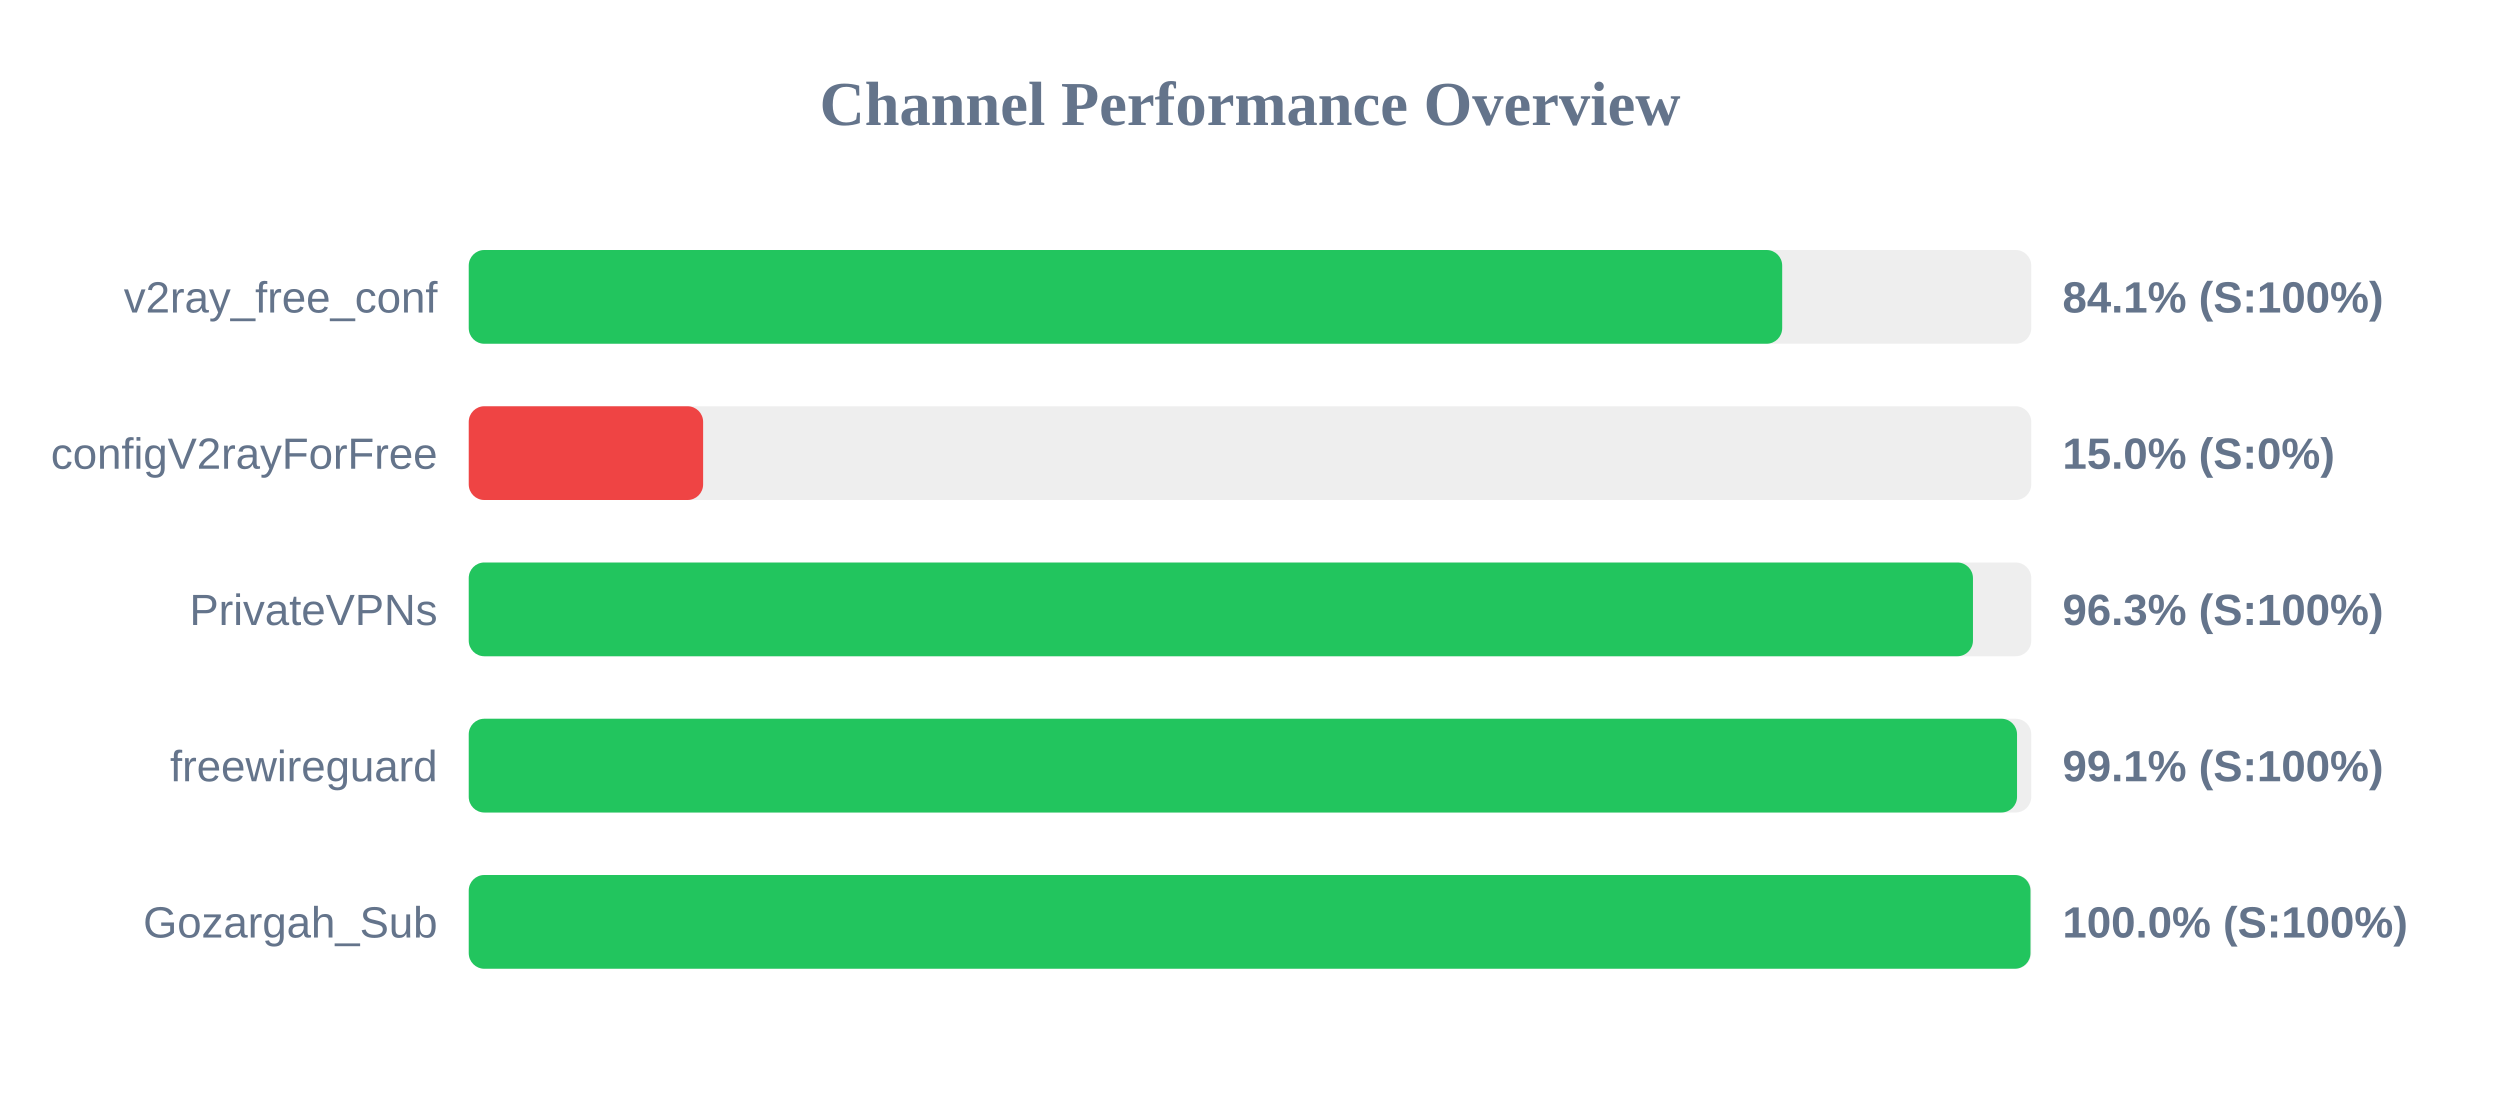
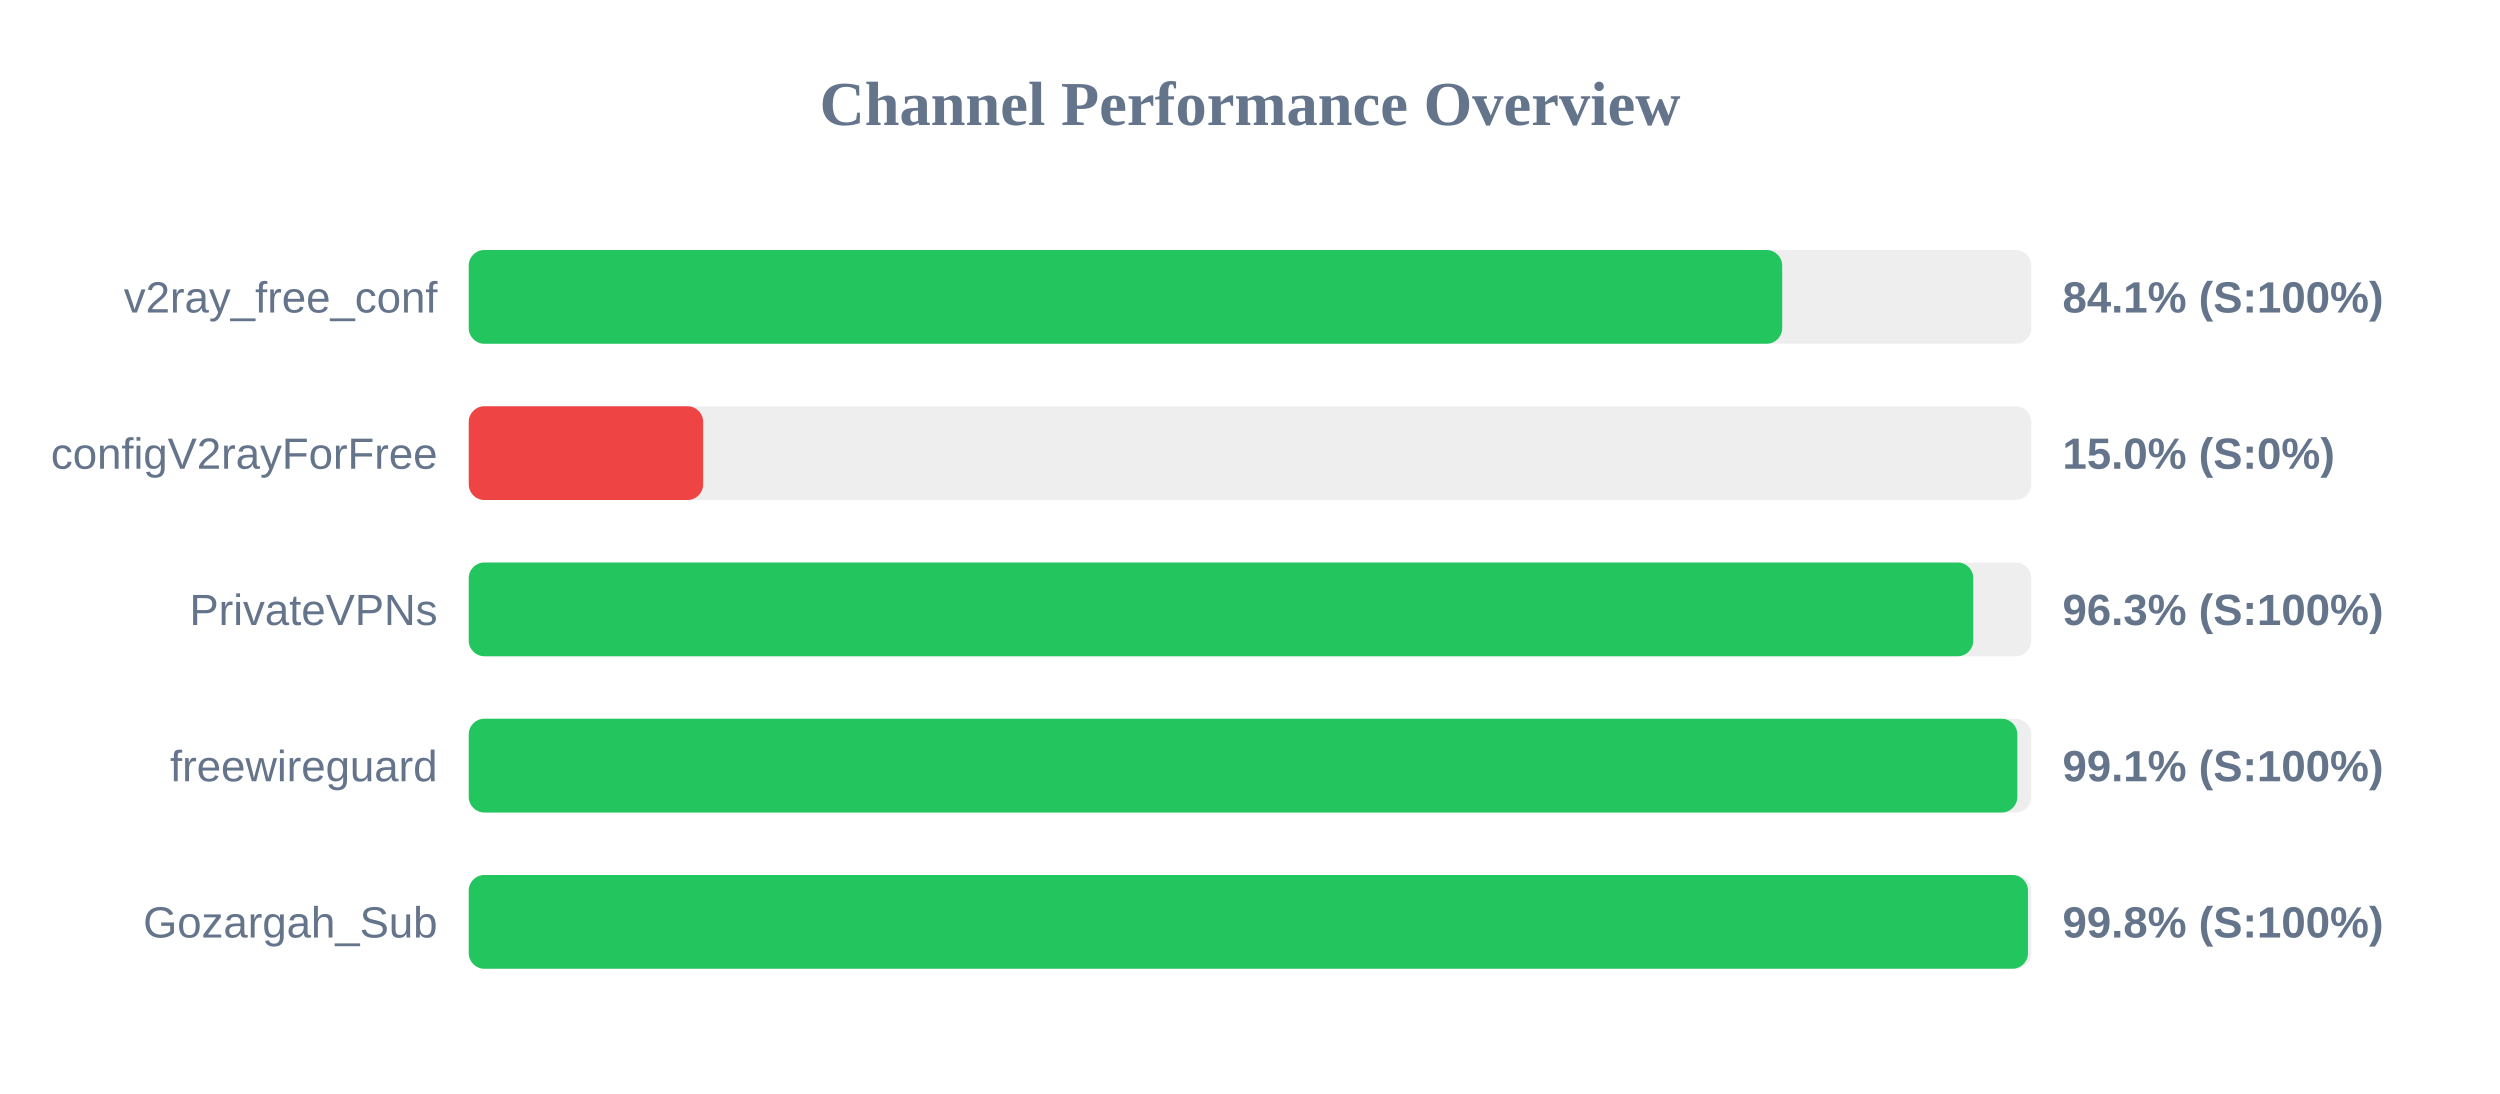
<svg xmlns="http://www.w3.org/2000/svg" width="800" height="350" version="1.1">
  <style>
        .row { font: 14px Arial; fill: #64748b; }
        .score { font: bold 14px Arial; fill: #64748b; }
    </style>
  <text x="400" y="40" text-anchor="middle" font-size="20px" font-weight="bold" fill="#64748b">Channel Performance Overview</text>
  <rect x="150" y="80" width="500" height="30" fill="#eee" rx="5" />
  <rect x="150" y="80" width="420.3" height="30" fill="#22c55e" rx="5" />
  <text x="140" y="100" text-anchor="end" class="row">v2ray_free_conf</text>
  <text x="660" y="100" text-anchor="start" class="score">84.1% (S:100%)</text>
  <rect x="150" y="130" width="500" height="30" fill="#eee" rx="5" />
  <rect x="150" y="130" width="75.0" height="30" fill="#ef4444" rx="5" />
  <text x="140" y="150" text-anchor="end" class="row">configV2rayForFree</text>
  <text x="660" y="150" text-anchor="start" class="score">15.0% (S:0%)</text>
  <rect x="150" y="180" width="500" height="30" fill="#eee" rx="5" />
-   <rect x="150" y="180" width="481.35" height="30" fill="#22c55e" rx="5" />
+   <rect x="150" y="180" width="481.45" height="30" fill="#22c55e" rx="5" />
  <text x="140" y="200" text-anchor="end" class="row">PrivateVPNs</text>
  <text x="660" y="200" text-anchor="start" class="score">96.3% (S:100%)</text>
  <rect x="150" y="230" width="500" height="30" fill="#eee" rx="5" />
-   <rect x="150" y="230" width="495.45" height="30" fill="#22c55e" rx="5" />
+   <rect x="150" y="230" width="495.55" height="30" fill="#22c55e" rx="5" />
  <text x="140" y="250" text-anchor="end" class="row">freewireguard</text>
  <text x="660" y="250" text-anchor="start" class="score">99.1% (S:100%)</text>
  <rect x="150" y="280" width="500" height="30" fill="#eee" rx="5" />
-   <rect x="150" y="280" width="499.75" height="30" fill="#22c55e" rx="5" />
+   <rect x="150" y="280" width="498.95" height="30" fill="#22c55e" rx="5" />
  <text x="140" y="300" text-anchor="end" class="row">Gozargah_Sub</text>
-   <text x="660" y="300" text-anchor="start" class="score">100.0% (S:100%)</text>
+   <text x="660" y="300" text-anchor="start" class="score">99.8% (S:100%)</text>
</svg>
